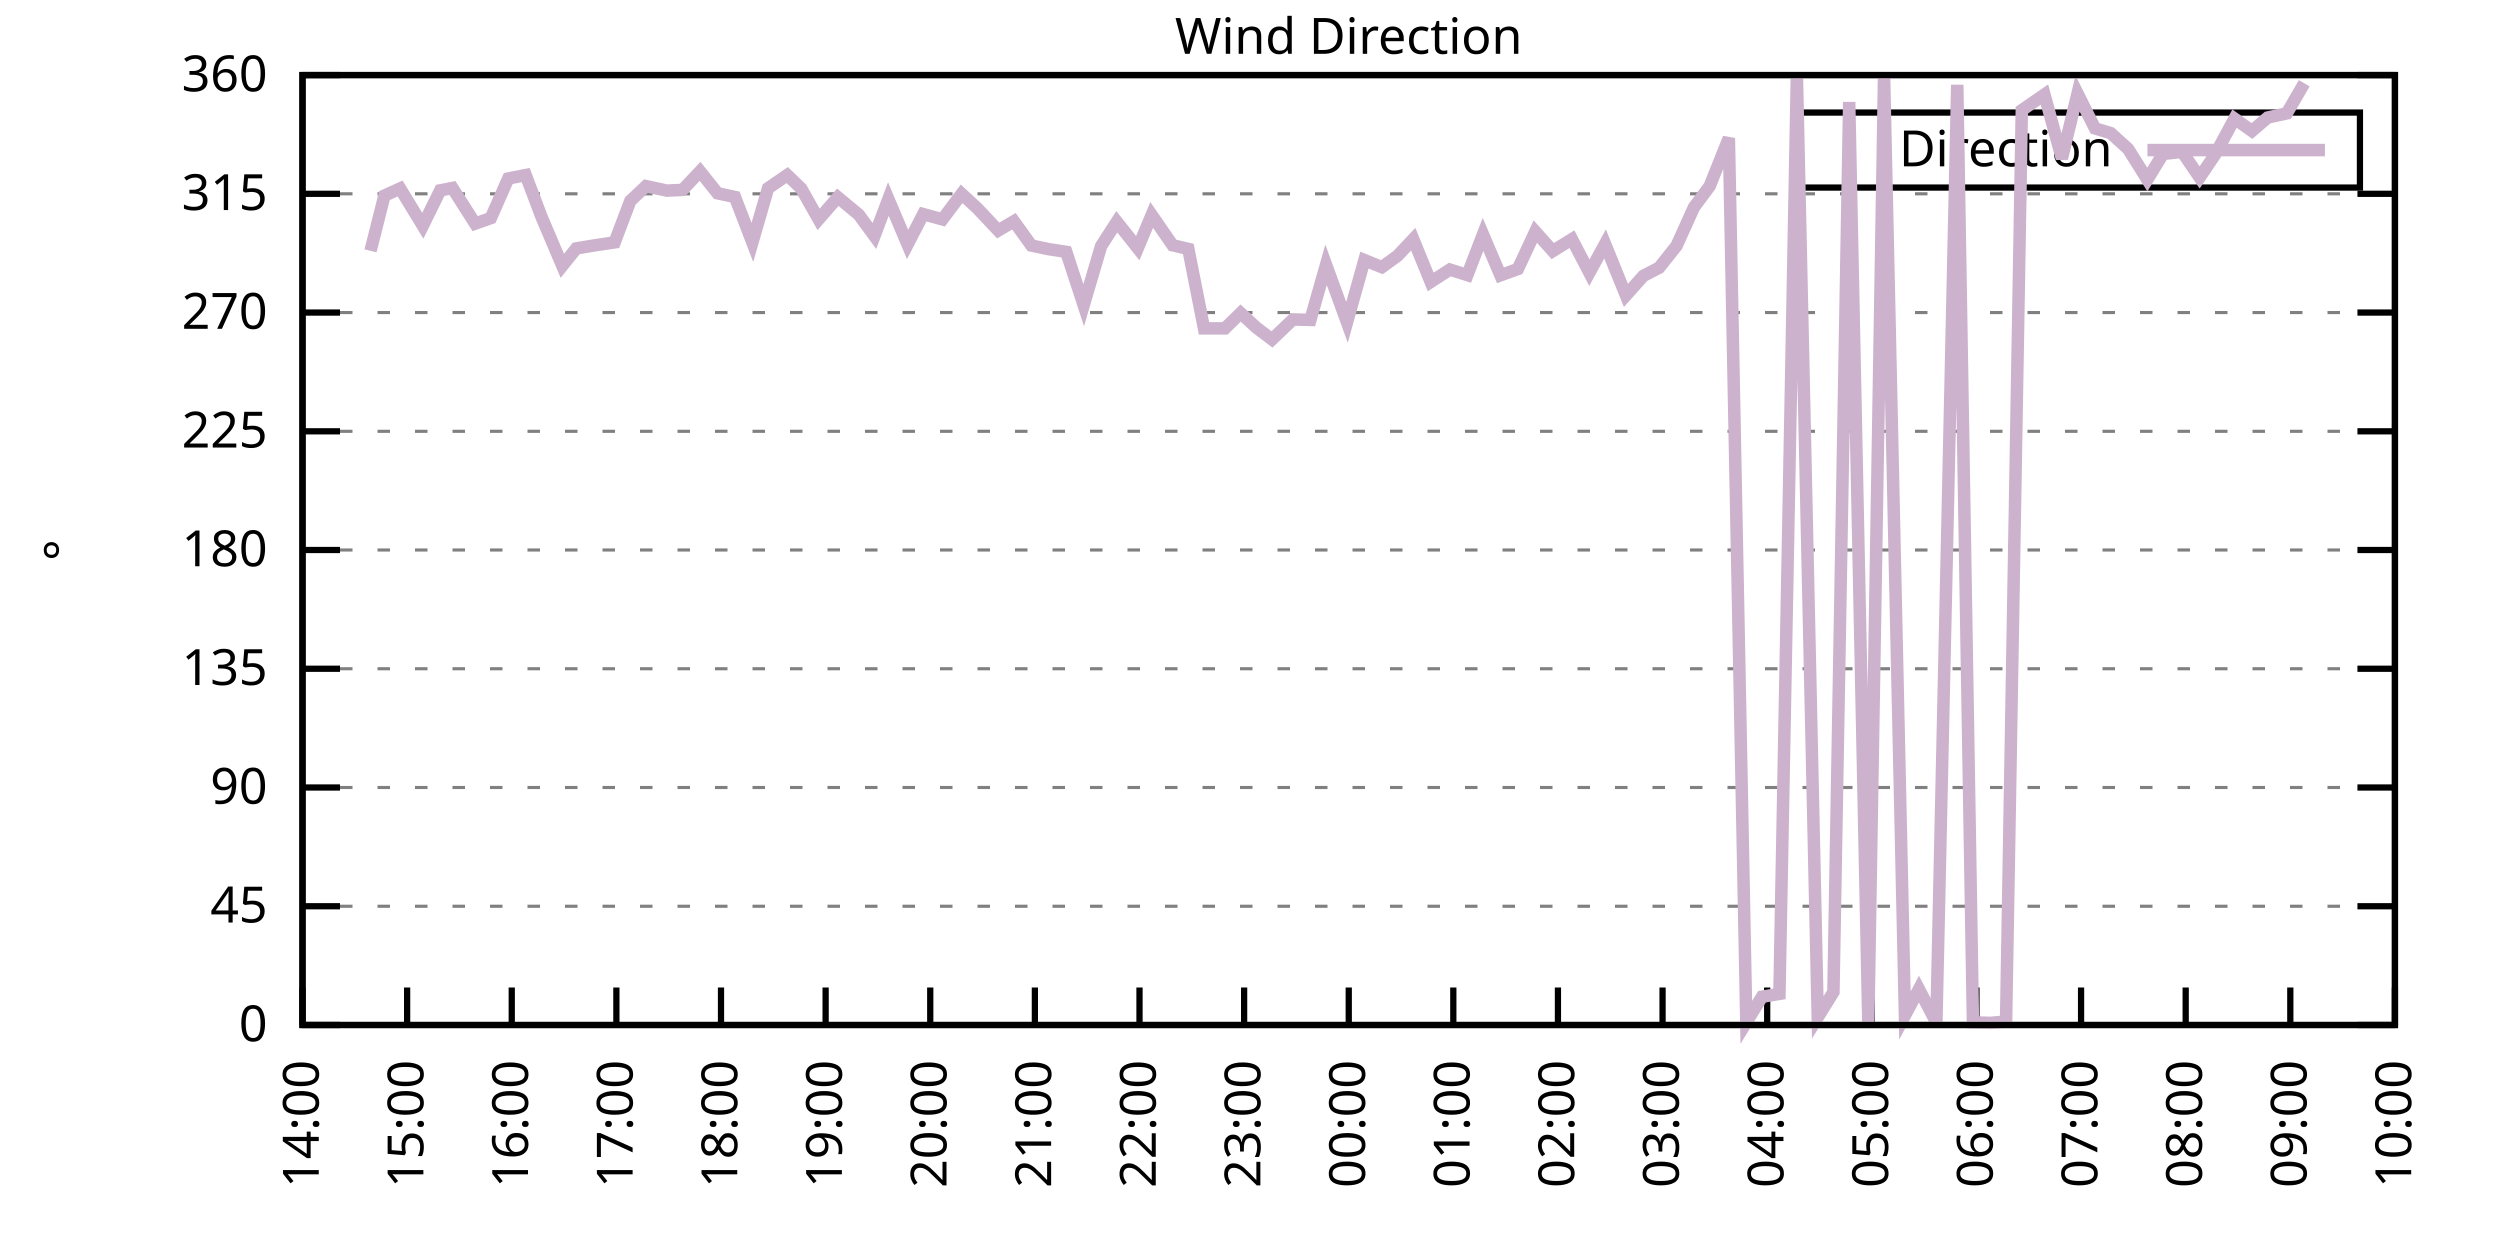
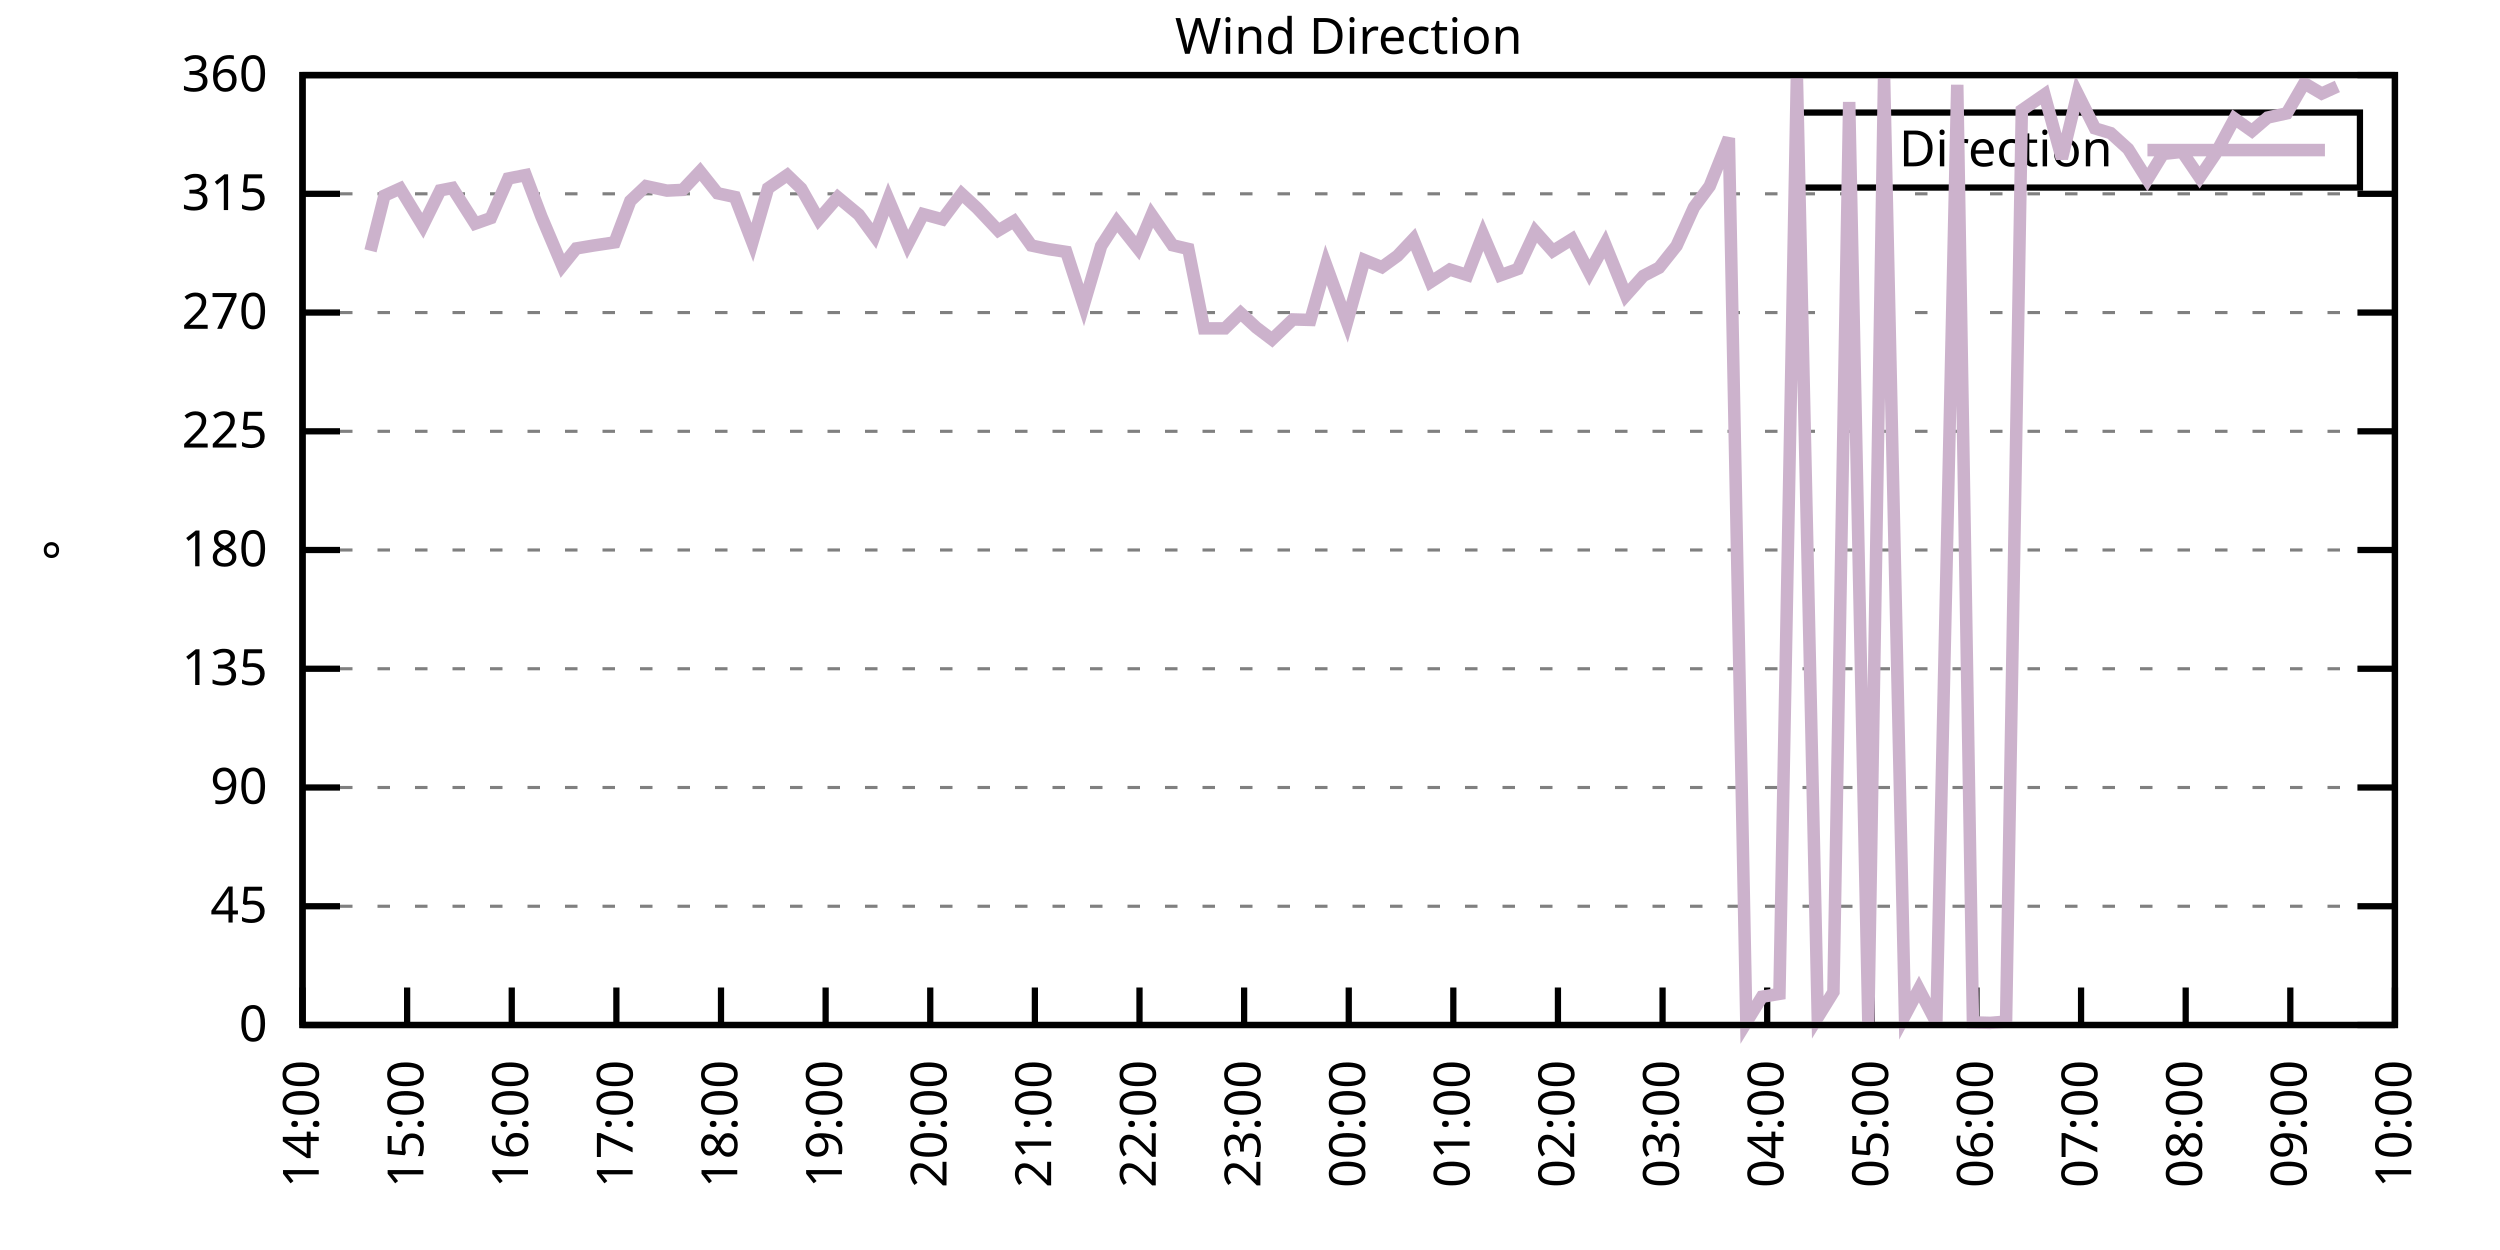
<svg xmlns="http://www.w3.org/2000/svg" xmlns:xlink="http://www.w3.org/1999/xlink" width="400" height="200" viewBox="0 0 400 200">
  <g id="gnuplot_canvas">
    <rect x="0" y="0" width="400" height="200" fill="none" />
    <defs>
      <circle id="gpDot" r="0.5" stroke-width="0.5" stroke="currentColor" />
      <path id="gpPt0" stroke-width="0.333" stroke="currentColor" d="M-1,0 h2 M0,-1 v2" />
      <path id="gpPt1" stroke-width="0.333" stroke="currentColor" d="M-1,-1 L1,1 M1,-1 L-1,1" />
      <path id="gpPt2" stroke-width="0.333" stroke="currentColor" d="M-1,0 L1,0 M0,-1 L0,1 M-1,-1 L1,1 M-1,1 L1,-1" />
      <rect id="gpPt3" stroke-width="0.333" stroke="currentColor" x="-1" y="-1" width="2" height="2" />
      <rect id="gpPt4" stroke-width="0.333" stroke="currentColor" fill="currentColor" x="-1" y="-1" width="2" height="2" />
      <circle id="gpPt5" stroke-width="0.333" stroke="currentColor" cx="0" cy="0" r="1" />
      <use xlink:href="#gpPt5" id="gpPt6" fill="currentColor" stroke="none" />
      <path id="gpPt7" stroke-width="0.333" stroke="currentColor" d="M0,-1.33 L-1.33,0.67 L1.33,0.67 z" />
      <use xlink:href="#gpPt7" id="gpPt8" fill="currentColor" stroke="none" />
      <use xlink:href="#gpPt7" id="gpPt9" stroke="currentColor" transform="rotate(180)" />
      <use xlink:href="#gpPt9" id="gpPt10" fill="currentColor" stroke="none" />
      <use xlink:href="#gpPt3" id="gpPt11" stroke="currentColor" transform="rotate(45)" />
      <use xlink:href="#gpPt11" id="gpPt12" fill="currentColor" stroke="none" />
      <path id="gpPt13" stroke-width="0.333" stroke="currentColor" d="M0,1.330 L1.265,0.411 L0.782,-1.067 L-0.782,-1.076 L-1.265,0.411 z" />
      <use xlink:href="#gpPt13" id="gpPt14" fill="currentColor" stroke="none" />
      <filter id="textbox" filterUnits="objectBoundingBox" x="0" y="0" height="1" width="1">
        <feFlood flood-color="white" flood-opacity="1" result="bgnd" />
        <feComposite in="SourceGraphic" in2="bgnd" operator="atop" />
      </filter>
      <filter id="greybox" filterUnits="objectBoundingBox" x="0" y="0" height="1" width="1">
        <feFlood flood-color="lightgrey" flood-opacity="1" result="grey" />
        <feComposite in="SourceGraphic" in2="grey" operator="atop" />
      </filter>
    </defs>
    <g fill="none" color="white" stroke="currentColor" stroke-width="1.00" stroke-linecap="butt" stroke-linejoin="miter">
</g>
    <g fill="none" color="black" stroke="currentColor" stroke-width="1.00" stroke-linecap="butt" stroke-linejoin="miter">
      <g stroke="none" shape-rendering="crispEdges">
        <polygon fill="rgb(255, 255, 255)" points="48.40,164.00 383.18,164.00 383.18,12.02 48.40,12.02 " />
      </g>
    </g>
    <g fill="none" color="black" stroke="currentColor" stroke-width="1.00" stroke-linecap="butt" stroke-linejoin="miter">
</g>
    <g fill="none" color="black" stroke="black" stroke-width="0.50" stroke-linecap="butt" stroke-linejoin="miter">
</g>
    <g fill="none" color="gray" stroke="currentColor" stroke-width="0.50" stroke-linecap="butt" stroke-linejoin="miter">
      <path stroke="gray" stroke-dasharray="2,4" class="gridline" d="M48.40,164.00 L383.19,164.00  " />
    </g>
    <g fill="none" color="gray" stroke="gray" stroke-width="1.00" stroke-linecap="butt" stroke-linejoin="miter">
</g>
    <g fill="none" color="black" stroke="currentColor" stroke-width="1.00" stroke-linecap="butt" stroke-linejoin="miter">
      <path stroke="black" d="M48.40,164.00 L54.40,164.00 M383.19,164.00 L377.19,164.00  " />
      <g transform="translate(42.80,166.60)" stroke="none" fill="black" font-family="Sans" font-size="8.00" text-anchor="end">
        <text>
          <tspan font-family="Sans"> 0</tspan>
        </text>
      </g>
    </g>
    <g fill="none" color="black" stroke="currentColor" stroke-width="1.00" stroke-linecap="butt" stroke-linejoin="miter">
</g>
    <g fill="none" color="black" stroke="black" stroke-width="0.50" stroke-linecap="butt" stroke-linejoin="miter">
</g>
    <g fill="none" color="gray" stroke="currentColor" stroke-width="0.50" stroke-linecap="butt" stroke-linejoin="miter">
      <path stroke="gray" stroke-dasharray="2,4" class="gridline" d="M48.40,145.00 L383.19,145.00  " />
    </g>
    <g fill="none" color="gray" stroke="gray" stroke-width="1.00" stroke-linecap="butt" stroke-linejoin="miter">
</g>
    <g fill="none" color="black" stroke="currentColor" stroke-width="1.00" stroke-linecap="butt" stroke-linejoin="miter">
      <path stroke="black" d="M48.40,145.00 L54.40,145.00 M383.19,145.00 L377.19,145.00  " />
      <g transform="translate(42.80,147.60)" stroke="none" fill="black" font-family="Sans" font-size="8.00" text-anchor="end">
        <text>
          <tspan font-family="Sans"> 45</tspan>
        </text>
      </g>
    </g>
    <g fill="none" color="black" stroke="currentColor" stroke-width="1.00" stroke-linecap="butt" stroke-linejoin="miter">
</g>
    <g fill="none" color="black" stroke="black" stroke-width="0.50" stroke-linecap="butt" stroke-linejoin="miter">
</g>
    <g fill="none" color="gray" stroke="currentColor" stroke-width="0.50" stroke-linecap="butt" stroke-linejoin="miter">
      <path stroke="gray" stroke-dasharray="2,4" class="gridline" d="M48.40,126.00 L383.19,126.00  " />
    </g>
    <g fill="none" color="gray" stroke="gray" stroke-width="1.00" stroke-linecap="butt" stroke-linejoin="miter">
</g>
    <g fill="none" color="black" stroke="currentColor" stroke-width="1.00" stroke-linecap="butt" stroke-linejoin="miter">
      <path stroke="black" d="M48.40,126.00 L54.40,126.00 M383.19,126.00 L377.19,126.00  " />
      <g transform="translate(42.80,128.60)" stroke="none" fill="black" font-family="Sans" font-size="8.00" text-anchor="end">
        <text>
          <tspan font-family="Sans"> 90</tspan>
        </text>
      </g>
    </g>
    <g fill="none" color="black" stroke="currentColor" stroke-width="1.00" stroke-linecap="butt" stroke-linejoin="miter">
</g>
    <g fill="none" color="black" stroke="black" stroke-width="0.50" stroke-linecap="butt" stroke-linejoin="miter">
</g>
    <g fill="none" color="gray" stroke="currentColor" stroke-width="0.50" stroke-linecap="butt" stroke-linejoin="miter">
      <path stroke="gray" stroke-dasharray="2,4" class="gridline" d="M48.40,107.00 L383.19,107.00  " />
    </g>
    <g fill="none" color="gray" stroke="gray" stroke-width="1.00" stroke-linecap="butt" stroke-linejoin="miter">
</g>
    <g fill="none" color="black" stroke="currentColor" stroke-width="1.00" stroke-linecap="butt" stroke-linejoin="miter">
      <path stroke="black" d="M48.40,107.00 L54.40,107.00 M383.19,107.00 L377.19,107.00  " />
      <g transform="translate(42.80,109.60)" stroke="none" fill="black" font-family="Sans" font-size="8.00" text-anchor="end">
        <text>
          <tspan font-family="Sans"> 135</tspan>
        </text>
      </g>
    </g>
    <g fill="none" color="black" stroke="currentColor" stroke-width="1.00" stroke-linecap="butt" stroke-linejoin="miter">
</g>
    <g fill="none" color="black" stroke="black" stroke-width="0.50" stroke-linecap="butt" stroke-linejoin="miter">
</g>
    <g fill="none" color="gray" stroke="currentColor" stroke-width="0.50" stroke-linecap="butt" stroke-linejoin="miter">
      <path stroke="gray" stroke-dasharray="2,4" class="gridline" d="M48.40,88.00 L383.19,88.00  " />
    </g>
    <g fill="none" color="gray" stroke="gray" stroke-width="1.00" stroke-linecap="butt" stroke-linejoin="miter">
</g>
    <g fill="none" color="black" stroke="currentColor" stroke-width="1.00" stroke-linecap="butt" stroke-linejoin="miter">
      <path stroke="black" d="M48.40,88.00 L54.40,88.00 M383.19,88.00 L377.19,88.00  " />
      <g transform="translate(42.80,90.60)" stroke="none" fill="black" font-family="Sans" font-size="8.00" text-anchor="end">
        <text>
          <tspan font-family="Sans"> 180</tspan>
        </text>
      </g>
    </g>
    <g fill="none" color="black" stroke="currentColor" stroke-width="1.00" stroke-linecap="butt" stroke-linejoin="miter">
</g>
    <g fill="none" color="black" stroke="black" stroke-width="0.50" stroke-linecap="butt" stroke-linejoin="miter">
</g>
    <g fill="none" color="gray" stroke="currentColor" stroke-width="0.50" stroke-linecap="butt" stroke-linejoin="miter">
      <path stroke="gray" stroke-dasharray="2,4" class="gridline" d="M48.40,69.01 L383.19,69.01  " />
    </g>
    <g fill="none" color="gray" stroke="gray" stroke-width="1.00" stroke-linecap="butt" stroke-linejoin="miter">
</g>
    <g fill="none" color="black" stroke="currentColor" stroke-width="1.00" stroke-linecap="butt" stroke-linejoin="miter">
      <path stroke="black" d="M48.40,69.01 L54.40,69.01 M383.19,69.01 L377.19,69.01  " />
      <g transform="translate(42.80,71.61)" stroke="none" fill="black" font-family="Sans" font-size="8.00" text-anchor="end">
        <text>
          <tspan font-family="Sans"> 225</tspan>
        </text>
      </g>
    </g>
    <g fill="none" color="black" stroke="currentColor" stroke-width="1.00" stroke-linecap="butt" stroke-linejoin="miter">
</g>
    <g fill="none" color="black" stroke="black" stroke-width="0.50" stroke-linecap="butt" stroke-linejoin="miter">
</g>
    <g fill="none" color="gray" stroke="currentColor" stroke-width="0.50" stroke-linecap="butt" stroke-linejoin="miter">
      <path stroke="gray" stroke-dasharray="2,4" class="gridline" d="M48.40,50.01 L383.19,50.01  " />
    </g>
    <g fill="none" color="gray" stroke="gray" stroke-width="1.00" stroke-linecap="butt" stroke-linejoin="miter">
</g>
    <g fill="none" color="black" stroke="currentColor" stroke-width="1.00" stroke-linecap="butt" stroke-linejoin="miter">
      <path stroke="black" d="M48.40,50.01 L54.40,50.01 M383.19,50.01 L377.19,50.01  " />
      <g transform="translate(42.80,52.61)" stroke="none" fill="black" font-family="Sans" font-size="8.00" text-anchor="end">
        <text>
          <tspan font-family="Sans"> 270</tspan>
        </text>
      </g>
    </g>
    <g fill="none" color="black" stroke="currentColor" stroke-width="1.00" stroke-linecap="butt" stroke-linejoin="miter">
</g>
    <g fill="none" color="black" stroke="black" stroke-width="0.50" stroke-linecap="butt" stroke-linejoin="miter">
</g>
    <g fill="none" color="gray" stroke="currentColor" stroke-width="0.50" stroke-linecap="butt" stroke-linejoin="miter">
      <path stroke="gray" stroke-dasharray="2,4" class="gridline" d="M48.40,31.01 L383.19,31.01  " />
    </g>
    <g fill="none" color="gray" stroke="gray" stroke-width="1.00" stroke-linecap="butt" stroke-linejoin="miter">
</g>
    <g fill="none" color="black" stroke="currentColor" stroke-width="1.00" stroke-linecap="butt" stroke-linejoin="miter">
      <path stroke="black" d="M48.40,31.01 L54.40,31.01 M383.19,31.01 L377.19,31.01  " />
      <g transform="translate(42.80,33.61)" stroke="none" fill="black" font-family="Sans" font-size="8.00" text-anchor="end">
        <text>
          <tspan font-family="Sans"> 315</tspan>
        </text>
      </g>
    </g>
    <g fill="none" color="black" stroke="currentColor" stroke-width="1.00" stroke-linecap="butt" stroke-linejoin="miter">
</g>
    <g fill="none" color="black" stroke="black" stroke-width="0.50" stroke-linecap="butt" stroke-linejoin="miter">
</g>
    <g fill="none" color="gray" stroke="currentColor" stroke-width="0.50" stroke-linecap="butt" stroke-linejoin="miter">
      <path stroke="gray" stroke-dasharray="2,4" class="gridline" d="M48.40,12.01 L383.19,12.01  " />
    </g>
    <g fill="none" color="gray" stroke="gray" stroke-width="1.00" stroke-linecap="butt" stroke-linejoin="miter">
</g>
    <g fill="none" color="black" stroke="currentColor" stroke-width="1.00" stroke-linecap="butt" stroke-linejoin="miter">
      <path stroke="black" d="M48.40,12.01 L54.40,12.01 M383.19,12.01 L377.19,12.01  " />
      <g transform="translate(42.80,14.61)" stroke="none" fill="black" font-family="Sans" font-size="8.00" text-anchor="end">
        <text>
          <tspan font-family="Sans"> 360</tspan>
        </text>
      </g>
    </g>
    <g fill="none" color="black" stroke="currentColor" stroke-width="1.00" stroke-linecap="butt" stroke-linejoin="miter">
      <path stroke="black" d="M48.40,164.00 L48.40,158.00  " />
      <g transform="translate(51.00,169.60) rotate(270.00)" stroke="none" fill="black" font-family="Sans" font-size="8.00" text-anchor="end">
        <text>
          <tspan font-family="Sans">14:00</tspan>
        </text>
      </g>
    </g>
    <g fill="none" color="black" stroke="currentColor" stroke-width="1.00" stroke-linecap="butt" stroke-linejoin="miter">
      <path stroke="black" d="M65.14,164.00 L65.14,158.00  " />
      <g transform="translate(67.74,169.60) rotate(270.00)" stroke="none" fill="black" font-family="Sans" font-size="8.00" text-anchor="end">
        <text>
          <tspan font-family="Sans">15:00</tspan>
        </text>
      </g>
    </g>
    <g fill="none" color="black" stroke="currentColor" stroke-width="1.00" stroke-linecap="butt" stroke-linejoin="miter">
      <path stroke="black" d="M81.88,164.00 L81.88,158.00  " />
      <g transform="translate(84.48,169.60) rotate(270.00)" stroke="none" fill="black" font-family="Sans" font-size="8.00" text-anchor="end">
        <text>
          <tspan font-family="Sans">16:00</tspan>
        </text>
      </g>
    </g>
    <g fill="none" color="black" stroke="currentColor" stroke-width="1.00" stroke-linecap="butt" stroke-linejoin="miter">
      <path stroke="black" d="M98.62,164.00 L98.62,158.00  " />
      <g transform="translate(101.22,169.60) rotate(270.00)" stroke="none" fill="black" font-family="Sans" font-size="8.00" text-anchor="end">
        <text>
          <tspan font-family="Sans">17:00</tspan>
        </text>
      </g>
    </g>
    <g fill="none" color="black" stroke="currentColor" stroke-width="1.00" stroke-linecap="butt" stroke-linejoin="miter">
      <path stroke="black" d="M115.36,164.00 L115.36,158.00  " />
      <g transform="translate(117.96,169.60) rotate(270.00)" stroke="none" fill="black" font-family="Sans" font-size="8.00" text-anchor="end">
        <text>
          <tspan font-family="Sans">18:00</tspan>
        </text>
      </g>
    </g>
    <g fill="none" color="black" stroke="currentColor" stroke-width="1.00" stroke-linecap="butt" stroke-linejoin="miter">
      <path stroke="black" d="M132.10,164.00 L132.10,158.00  " />
      <g transform="translate(134.70,169.60) rotate(270.00)" stroke="none" fill="black" font-family="Sans" font-size="8.00" text-anchor="end">
        <text>
          <tspan font-family="Sans">19:00</tspan>
        </text>
      </g>
    </g>
    <g fill="none" color="black" stroke="currentColor" stroke-width="1.00" stroke-linecap="butt" stroke-linejoin="miter">
      <path stroke="black" d="M148.84,164.00 L148.84,158.00  " />
      <g transform="translate(151.44,169.60) rotate(270.00)" stroke="none" fill="black" font-family="Sans" font-size="8.00" text-anchor="end">
        <text>
          <tspan font-family="Sans">20:00</tspan>
        </text>
      </g>
    </g>
    <g fill="none" color="black" stroke="currentColor" stroke-width="1.00" stroke-linecap="butt" stroke-linejoin="miter">
      <path stroke="black" d="M165.58,164.00 L165.58,158.00  " />
      <g transform="translate(168.18,169.60) rotate(270.00)" stroke="none" fill="black" font-family="Sans" font-size="8.00" text-anchor="end">
        <text>
          <tspan font-family="Sans">21:00</tspan>
        </text>
      </g>
    </g>
    <g fill="none" color="black" stroke="currentColor" stroke-width="1.00" stroke-linecap="butt" stroke-linejoin="miter">
      <path stroke="black" d="M182.32,164.00 L182.32,158.00  " />
      <g transform="translate(184.92,169.60) rotate(270.00)" stroke="none" fill="black" font-family="Sans" font-size="8.00" text-anchor="end">
        <text>
          <tspan font-family="Sans">22:00</tspan>
        </text>
      </g>
    </g>
    <g fill="none" color="black" stroke="currentColor" stroke-width="1.00" stroke-linecap="butt" stroke-linejoin="miter">
      <path stroke="black" d="M199.06,164.00 L199.06,158.00  " />
      <g transform="translate(201.66,169.60) rotate(270.00)" stroke="none" fill="black" font-family="Sans" font-size="8.00" text-anchor="end">
        <text>
          <tspan font-family="Sans">23:00</tspan>
        </text>
      </g>
    </g>
    <g fill="none" color="black" stroke="currentColor" stroke-width="1.00" stroke-linecap="butt" stroke-linejoin="miter">
      <path stroke="black" d="M215.80,164.00 L215.80,158.00  " />
      <g transform="translate(218.40,169.60) rotate(270.00)" stroke="none" fill="black" font-family="Sans" font-size="8.00" text-anchor="end">
        <text>
          <tspan font-family="Sans">00:00</tspan>
        </text>
      </g>
    </g>
    <g fill="none" color="black" stroke="currentColor" stroke-width="1.00" stroke-linecap="butt" stroke-linejoin="miter">
      <path stroke="black" d="M232.53,164.00 L232.53,158.00  " />
      <g transform="translate(235.13,169.60) rotate(270.00)" stroke="none" fill="black" font-family="Sans" font-size="8.00" text-anchor="end">
        <text>
          <tspan font-family="Sans">01:00</tspan>
        </text>
      </g>
    </g>
    <g fill="none" color="black" stroke="currentColor" stroke-width="1.00" stroke-linecap="butt" stroke-linejoin="miter">
      <path stroke="black" d="M249.27,164.00 L249.27,158.00  " />
      <g transform="translate(251.87,169.60) rotate(270.00)" stroke="none" fill="black" font-family="Sans" font-size="8.00" text-anchor="end">
        <text>
          <tspan font-family="Sans">02:00</tspan>
        </text>
      </g>
    </g>
    <g fill="none" color="black" stroke="currentColor" stroke-width="1.00" stroke-linecap="butt" stroke-linejoin="miter">
      <path stroke="black" d="M266.01,164.00 L266.01,158.00  " />
      <g transform="translate(268.61,169.60) rotate(270.00)" stroke="none" fill="black" font-family="Sans" font-size="8.00" text-anchor="end">
        <text>
          <tspan font-family="Sans">03:00</tspan>
        </text>
      </g>
    </g>
    <g fill="none" color="black" stroke="currentColor" stroke-width="1.00" stroke-linecap="butt" stroke-linejoin="miter">
      <path stroke="black" d="M282.75,164.00 L282.75,158.00  " />
      <g transform="translate(285.35,169.60) rotate(270.00)" stroke="none" fill="black" font-family="Sans" font-size="8.00" text-anchor="end">
        <text>
          <tspan font-family="Sans">04:00</tspan>
        </text>
      </g>
    </g>
    <g fill="none" color="black" stroke="currentColor" stroke-width="1.00" stroke-linecap="butt" stroke-linejoin="miter">
      <path stroke="black" d="M299.49,164.00 L299.49,158.00  " />
      <g transform="translate(302.09,169.60) rotate(270.00)" stroke="none" fill="black" font-family="Sans" font-size="8.00" text-anchor="end">
        <text>
          <tspan font-family="Sans">05:00</tspan>
        </text>
      </g>
    </g>
    <g fill="none" color="black" stroke="currentColor" stroke-width="1.00" stroke-linecap="butt" stroke-linejoin="miter">
      <path stroke="black" d="M316.23,164.00 L316.23,158.00  " />
      <g transform="translate(318.83,169.60) rotate(270.00)" stroke="none" fill="black" font-family="Sans" font-size="8.00" text-anchor="end">
        <text>
          <tspan font-family="Sans">06:00</tspan>
        </text>
      </g>
    </g>
    <g fill="none" color="black" stroke="currentColor" stroke-width="1.00" stroke-linecap="butt" stroke-linejoin="miter">
      <path stroke="black" d="M332.97,164.00 L332.97,158.00  " />
      <g transform="translate(335.57,169.60) rotate(270.00)" stroke="none" fill="black" font-family="Sans" font-size="8.00" text-anchor="end">
        <text>
          <tspan font-family="Sans">07:00</tspan>
        </text>
      </g>
    </g>
    <g fill="none" color="black" stroke="currentColor" stroke-width="1.00" stroke-linecap="butt" stroke-linejoin="miter">
      <path stroke="black" d="M349.71,164.00 L349.71,158.00  " />
      <g transform="translate(352.31,169.60) rotate(270.00)" stroke="none" fill="black" font-family="Sans" font-size="8.00" text-anchor="end">
        <text>
          <tspan font-family="Sans">08:00</tspan>
        </text>
      </g>
    </g>
    <g fill="none" color="black" stroke="currentColor" stroke-width="1.00" stroke-linecap="butt" stroke-linejoin="miter">
      <path stroke="black" d="M366.45,164.00 L366.45,158.00  " />
      <g transform="translate(369.05,169.60) rotate(270.00)" stroke="none" fill="black" font-family="Sans" font-size="8.00" text-anchor="end">
        <text>
          <tspan font-family="Sans">09:00</tspan>
        </text>
      </g>
    </g>
    <g fill="none" color="black" stroke="currentColor" stroke-width="1.00" stroke-linecap="butt" stroke-linejoin="miter">
      <path stroke="black" d="M383.19,164.00 L383.19,158.00  " />
      <g transform="translate(385.79,169.60) rotate(270.00)" stroke="none" fill="black" font-family="Sans" font-size="8.00" text-anchor="end">
        <text>
          <tspan font-family="Sans">10:00</tspan>
        </text>
      </g>
    </g>
    <g fill="none" color="black" stroke="currentColor" stroke-width="1.00" stroke-linecap="butt" stroke-linejoin="miter">
</g>
    <g fill="none" color="black" stroke="currentColor" stroke-width="1.00" stroke-linecap="butt" stroke-linejoin="miter">
      <path stroke="black" d="M48.40,12.01 L48.40,164.00 L383.19,164.00 L383.19,12.01 L48.40,12.01 Z  " />
    </g>
    <g fill="none" color="black" stroke="currentColor" stroke-width="1.00" stroke-linecap="butt" stroke-linejoin="miter">
</g>
    <g fill="none" color="black" stroke="currentColor" stroke-width="1.00" stroke-linecap="butt" stroke-linejoin="miter">
      <path stroke="black" d="M287.59,30.01 L287.59,18.01 L377.59,18.01 L377.59,30.01 L287.59,30.01 Z  " />
    </g>
    <g id="Wind_direction_plot_1">
      <g fill="none" color="white" stroke="black" stroke-width="2.00" stroke-linecap="butt" stroke-linejoin="miter">
</g>
      <g fill="none" color="black" stroke="currentColor" stroke-width="2.00" stroke-linecap="butt" stroke-linejoin="miter">
        <g transform="translate(337.99,26.61)" stroke="none" fill="black" font-family="Sans" font-size="8.00" text-anchor="end">
          <text>
            <tspan font-family="Sans">Direction</tspan>
          </text>
        </g>
      </g>
      <g fill="none" color="black" stroke="currentColor" stroke-width="2.00" stroke-linecap="butt" stroke-linejoin="miter">
-         <path stroke="rgb(204, 178, 204)" d="M343.59,24.01 L371.99,24.01 M59.28,40.13 L61.51,31.30 L64.02,30.16 L67.65,36.12 L70.44,30.46 L72.39,30.08   L76.02,35.78 L78.53,34.89 L81.32,28.56 L84.11,28.01 L86.62,34.64 L89.97,42.53 L92.20,39.75 L94.99,39.28   L98.34,38.78 L100.85,32.15 L103.36,29.78 L106.71,30.50 L109.22,30.38 L112.01,27.42 L114.80,30.92 L117.59,31.52   L120.38,38.78 L122.89,30.12 L125.96,28.01 L128.19,30.16 L130.98,35.10 L134.05,31.56 L137.40,34.34 L139.91,37.76   L142.14,31.85 L145.21,39.11 L147.72,34.26 L150.79,35.10 L153.86,31.01 L156.37,33.33 L159.72,36.88 L162.23,35.40   L165.02,39.28 L167.81,39.87 L170.60,40.30 L173.39,48.83 L176.18,39.37 L178.69,35.48 L182.04,39.71 L184.27,34.39   L187.62,39.24 L190.13,39.83 L192.64,52.54 L195.99,52.54 L198.50,50.09 L201.01,52.41 L203.52,54.31 L206.87,51.11   L209.66,51.19 L212.17,42.37 L215.52,51.57 L218.31,41.61 L221.10,42.75 L223.61,40.93 L226.12,38.27 L228.91,45.11   L231.98,43.13 L234.77,44.01 L237.28,37.51 L240.07,44.05 L242.86,43.04 L245.65,37.05 L248.44,40.17 L251.51,38.27   L254.30,43.63 L256.81,39.03 L260.15,47.26 L262.94,44.14 L265.46,42.83 L268.25,39.33 L271.04,33.16 L273.55,29.78   L276.62,22.10 L279.41,163.58 L281.92,159.48 L284.71,159.02 L287.50,12.09 L290.84,162.78 L293.35,158.72 L295.87,16.32   L298.93,163.66 L301.45,12.14 L304.79,162.48 L307.03,158.26 L309.82,163.62 L313.16,13.57 L315.67,163.58 L318.46,163.66   L320.97,163.45 L323.49,17.63 L327.11,15.13 L329.90,25.35 L332.41,14.97 L335.20,20.54 L337.71,21.30 L340.50,23.83   L343.57,28.73 L346.08,24.63 L349.15,24.30 L351.94,28.39 L354.45,24.68 L357.52,18.98 L360.31,20.96 L362.82,18.81   L365.89,18.13 L368.68,13.32  " />
+         <path stroke="rgb(204, 178, 204)" d="M343.59,24.01 L371.99,24.01 M59.28,40.13 L61.51,31.30 L64.02,30.16 L67.65,36.12 L70.44,30.46 L72.39,30.08   L76.02,35.78 L78.53,34.89 L81.32,28.56 L84.11,28.01 L86.62,34.64 L89.97,42.53 L92.20,39.75 L94.99,39.28   L98.34,38.78 L100.85,32.15 L103.36,29.78 L106.71,30.50 L109.22,30.38 L112.01,27.42 L114.80,30.92 L117.59,31.52   L120.38,38.78 L122.89,30.12 L125.96,28.01 L128.19,30.16 L130.98,35.10 L134.05,31.56 L137.40,34.34 L139.91,37.76   L142.14,31.85 L145.21,39.11 L147.72,34.26 L150.79,35.10 L153.86,31.01 L156.37,33.33 L159.72,36.88 L162.23,35.40   L165.02,39.28 L167.81,39.87 L170.60,40.30 L173.39,48.83 L176.18,39.37 L178.69,35.48 L182.04,39.71 L184.27,34.39   L187.62,39.24 L190.13,39.83 L192.64,52.54 L195.99,52.54 L198.50,50.09 L201.01,52.41 L203.52,54.31 L206.87,51.11   L209.66,51.19 L212.17,42.37 L215.52,51.57 L218.31,41.61 L221.10,42.75 L223.61,40.93 L226.12,38.27 L228.91,45.11   L231.98,43.13 L234.77,44.01 L237.28,37.51 L240.07,44.05 L242.86,43.04 L245.65,37.05 L248.44,40.17 L251.51,38.27   L254.30,43.63 L256.81,39.03 L260.15,47.26 L262.94,44.14 L265.46,42.83 L268.25,39.33 L271.04,33.16 L273.55,29.78   L276.62,22.10 L279.41,163.58 L281.92,159.48 L284.71,159.02 L287.50,12.09 L290.84,162.78 L293.35,158.72 L295.87,16.32   L298.93,163.66 L301.45,12.14 L304.79,162.48 L307.03,158.26 L309.82,163.62 L313.16,13.57 L315.67,163.58 L318.46,163.66   L320.97,163.45 L323.49,17.63 L327.11,15.13 L329.90,25.35 L332.41,14.97 L335.20,20.54 L337.71,21.30 L340.50,23.83   L343.57,28.73 L346.08,24.63 L349.15,24.30 L351.94,28.39 L354.45,24.68 L357.52,18.98 L360.31,20.96 L362.82,18.81   L365.89,18.13 L368.68,13.32 L371.47,14.97 L373.98,13.83  " />
      </g>
    </g>
    <g fill="none" color="black" stroke="currentColor" stroke-width="2.00" stroke-linecap="butt" stroke-linejoin="miter">
</g>
    <g fill="none" color="black" stroke="black" stroke-width="1.00" stroke-linecap="butt" stroke-linejoin="miter">
</g>
    <g fill="none" color="black" stroke="currentColor" stroke-width="1.00" stroke-linecap="butt" stroke-linejoin="miter">
      <path stroke="black" d="M48.40,12.01 L48.40,164.00 L383.19,164.00 L383.19,12.01 L48.40,12.01 Z  " />
      <g transform="translate(12.80,88.01) rotate(270.00)" stroke="none" fill="black" font-family="Sans" font-size="8.00" text-anchor="middle">
        <text>
          <tspan font-family="Sans">°</tspan>
        </text>
      </g>
    </g>
    <g fill="none" color="black" stroke="currentColor" stroke-width="1.00" stroke-linecap="butt" stroke-linejoin="miter">
</g>
    <g fill="none" color="black" stroke="currentColor" stroke-width="1.00" stroke-linecap="butt" stroke-linejoin="miter">
      <g transform="translate(215.79,8.61)" stroke="none" fill="black" font-family="Sans" font-size="8.00" text-anchor="middle">
        <text>
          <tspan font-family="Sans">Wind Direction</tspan>
        </text>
      </g>
    </g>
    <g fill="none" color="black" stroke="currentColor" stroke-width="1.00" stroke-linecap="butt" stroke-linejoin="miter">
</g>
  </g>
</svg>
